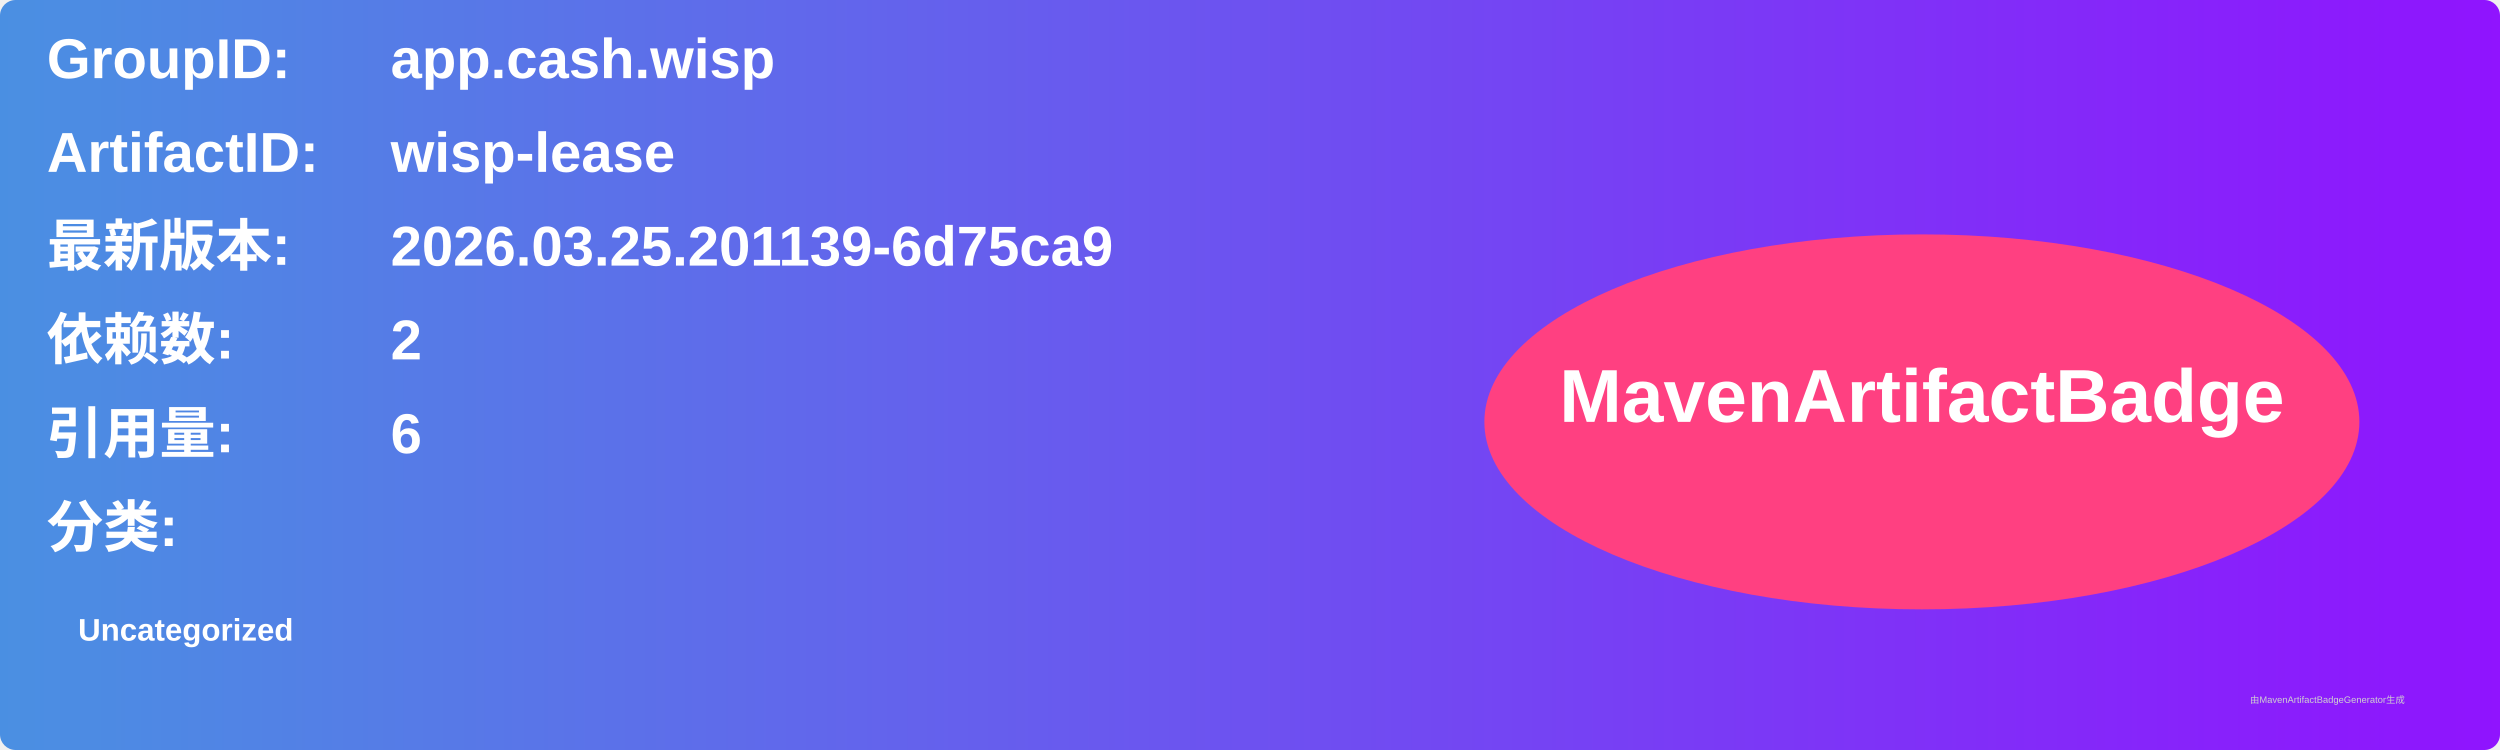
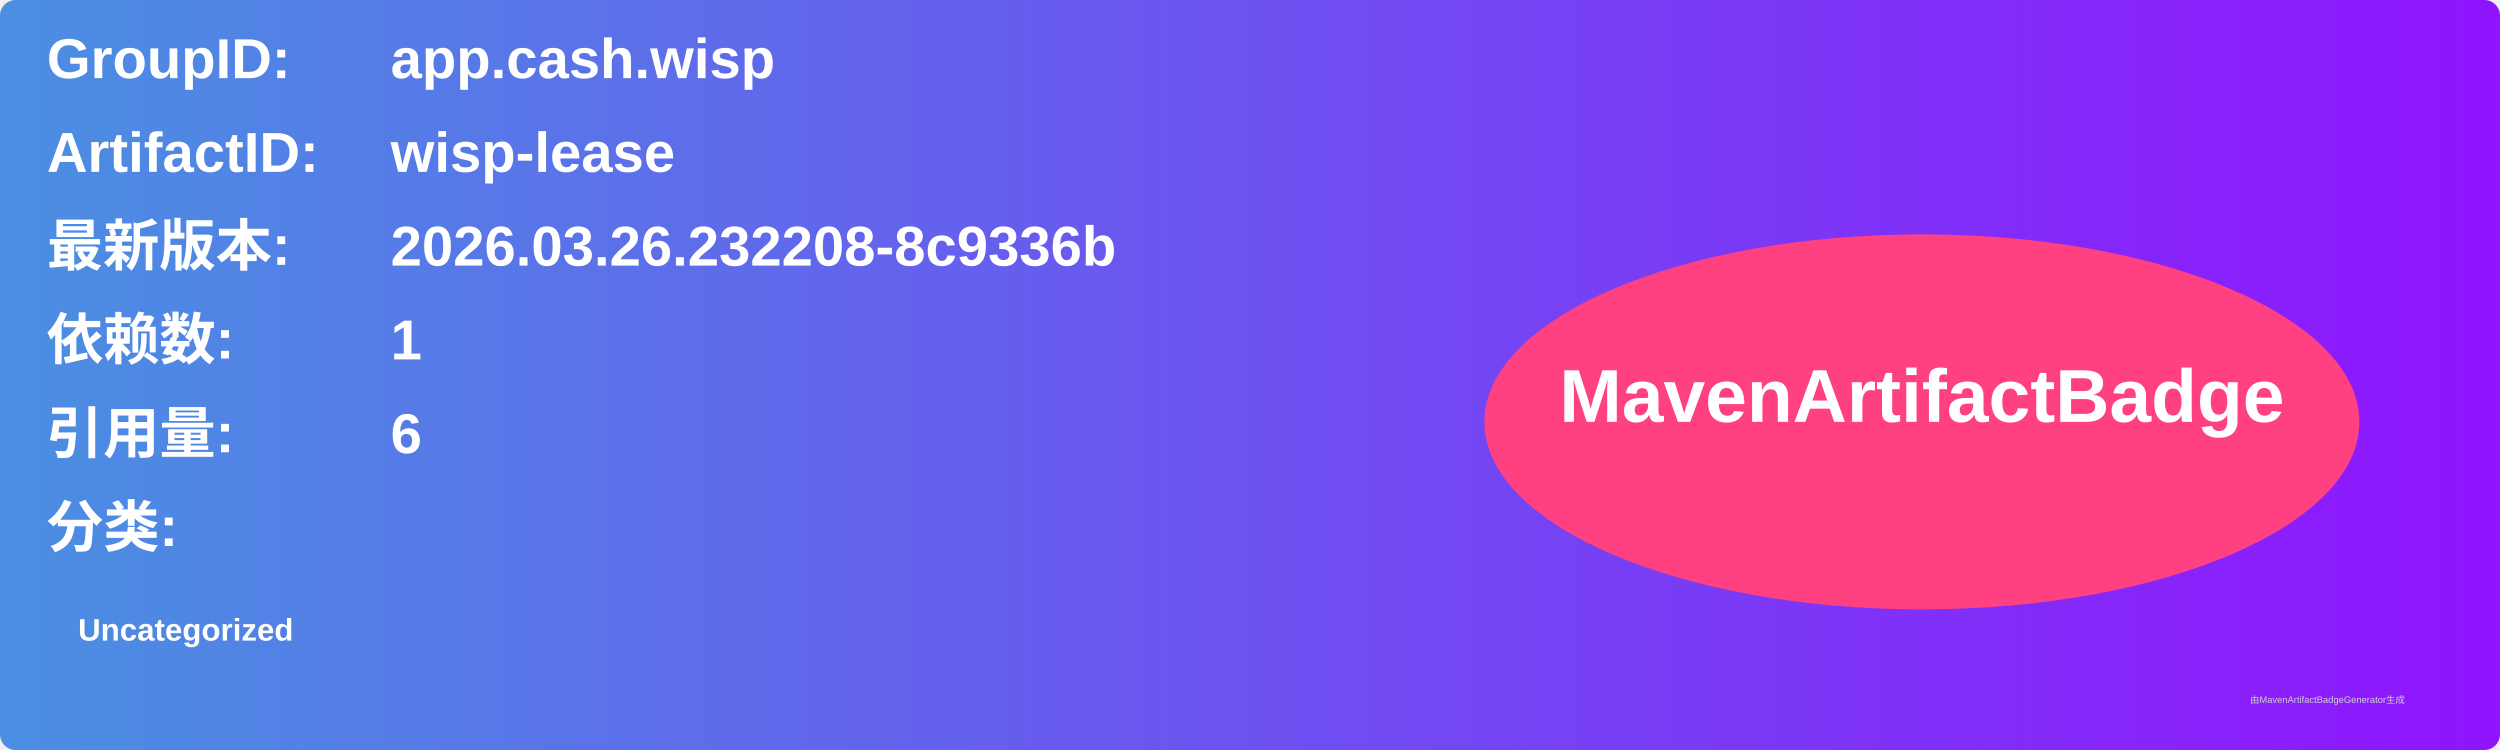
<svg xmlns="http://www.w3.org/2000/svg" width="800" height="240" viewBox="0 0 800 240">
  <linearGradient id="grad" x1="0%" y1="0%" x2="100%" y2="0%">
    <stop offset="0%" stop-color="#4a90e2" />
    <stop offset="100%" stop-color="#9013fe" />
  </linearGradient>
  <rect width="100%" height="100%" rx="5" ry="5" fill="url(#grad)" />
  <g transform="translate(15, 15)">
    <text x="0" y="10" font-family="Arial" font-size="18" fill="white" font-weight="bold" width="260">GroupID:</text>
    <text x="110" y="10" font-family="Arial" font-size="18" fill="white" font-weight="bold" width="460">app.cash.wisp</text>
    <text x="0" y="40" font-family="Arial" font-size="18" fill="white" font-weight="bold" width="260">ArtifactID:</text>
    <text x="110" y="40" font-family="Arial" font-size="18" fill="white" font-weight="bold" width="460">wisp-lease</text>
    <text x="0" y="70" font-family="Arial" font-size="18" fill="white" font-weight="bold">最新版本:</text>
    <text x="110" y="70" font-family="Arial" font-size="18" fill="white" font-weight="bold">
-       <tspan font-weight="bold">2026.03.25.201139-6d75ca9</tspan>
+       <tspan font-weight="bold">2026.03.26.232208-8c9336b</tspan>
    </text>
    <text x="0" y="100" font-family="Arial" font-size="18" fill="white" font-weight="bold">依赖数: </text>
    <text x="110" y="100" font-family="Arial" font-size="18" fill="white">
-       <tspan font-weight="bold">2</tspan>
+       <tspan font-weight="bold">1</tspan>
    </text>
    <text x="0" y="130" font-family="Arial" font-size="18" fill="white" font-weight="bold">引用量: </text>
    <text x="110" y="130" font-family="Arial" font-size="18" fill="white">
      <tspan font-weight="bold">6</tspan>
    </text>
    <text x="0" y="160" font-family="Arial" font-size="18" fill="white" font-weight="bold">分类:</text>
    <text x="10" y="190" font-family="Arial" font-size="10" fill="white">
      <tspan font-weight="bold">Uncategorized</tspan>
    </text>
    <ellipse cx="600" cy="120" rx="140" ry="60" fill="#ff4081" />
    <text x="600" y="120" text-anchor="middle" font-family="Arial" font-size="24" fill="white" font-weight="bold">MavenArtifactBadge</text>
  </g>
  <text x="720" y="225" font-family="Arial" font-size="3" fill="#d0d0d0">由MavenArtifactBadgeGenerator生成</text>
</svg>
